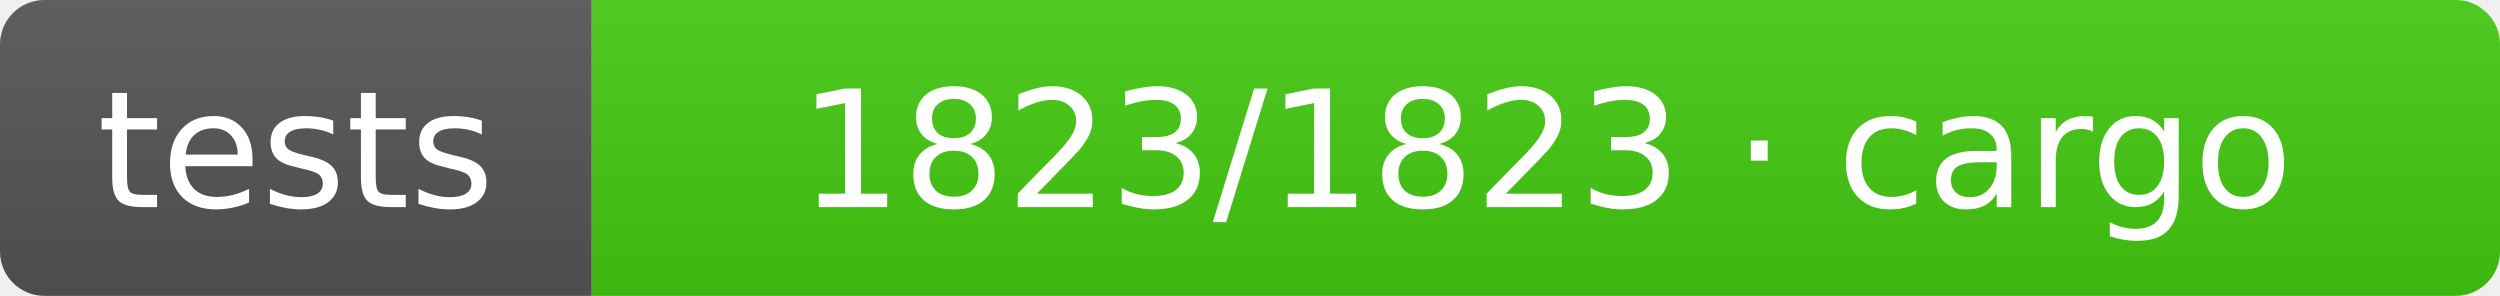
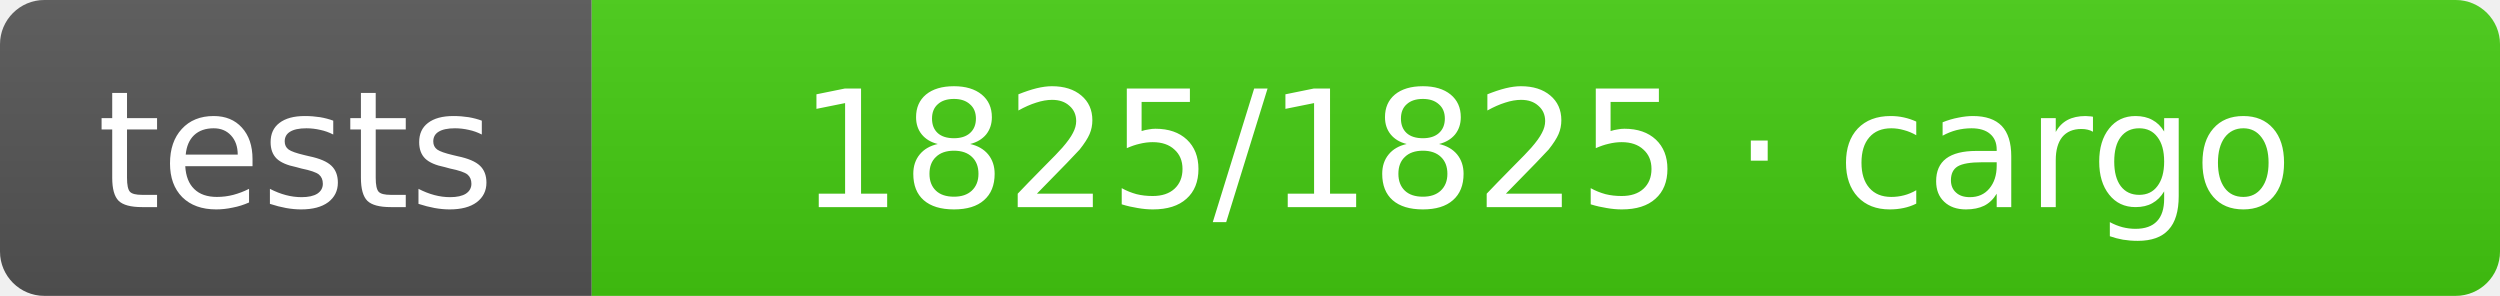
- <svg xmlns="http://www.w3.org/2000/svg" width="169" height="20" role="img" aria-label="tests: 1823/1823 · cargo">
+ <svg xmlns="http://www.w3.org/2000/svg" width="169" height="20" role="img" aria-label="tests: 1825/1825 · cargo">
  <linearGradient id="s" x2="0" y2="100%">
    <stop offset="0" stop-color="#bbb" stop-opacity=".1" />
    <stop offset="1" stop-opacity=".1" />
  </linearGradient>
  <clipPath id="r">
    <rect width="169" height="20" rx="3" fill="#fff" />
  </clipPath>
  <g clip-path="url(#r)">
    <rect width="40" height="20" fill="#555" />
    <rect x="40" width="129" height="20" fill="#4c1" />
    <rect width="169" height="20" fill="url(#s)" />
  </g>
  <g fill="#fff" text-anchor="middle" font-family="Verdana,Geneva,DejaVu Sans,sans-serif" text-rendering="geometricPrecision" font-size="11">
    <text x="20.0" y="14">tests</text>
-     <text x="104.5" y="14">1823/1823 · cargo</text>
+     <text x="104.5" y="14">1825/1825 · cargo</text>
  </g>
</svg>
